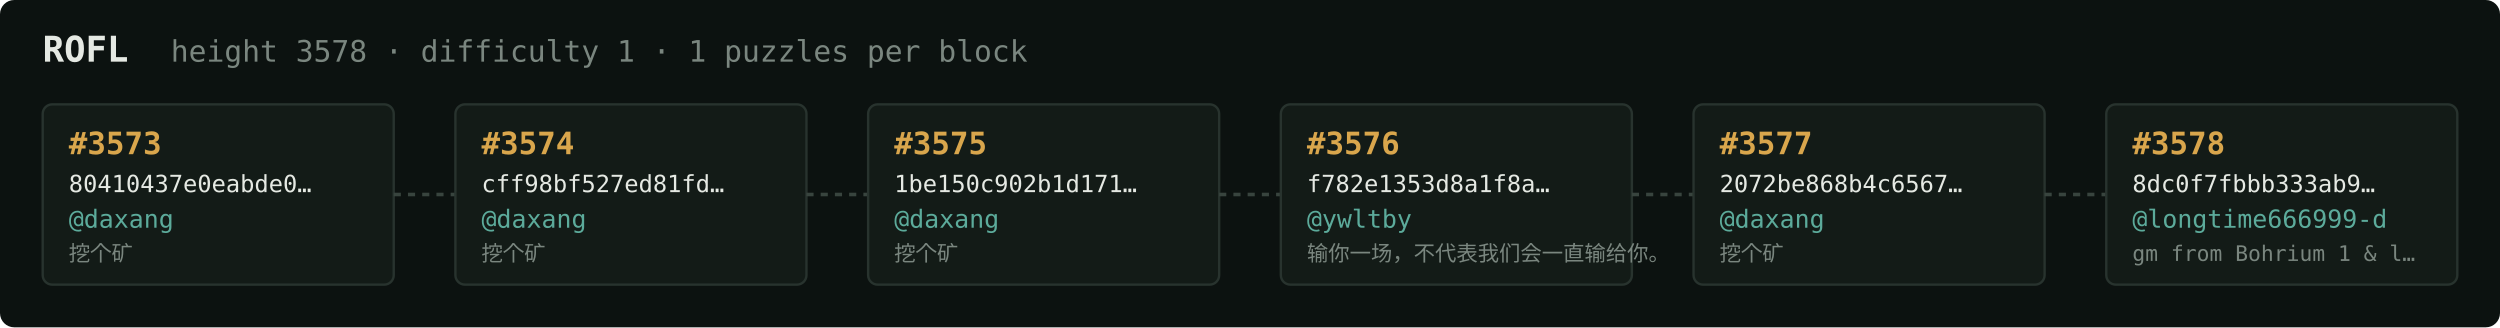
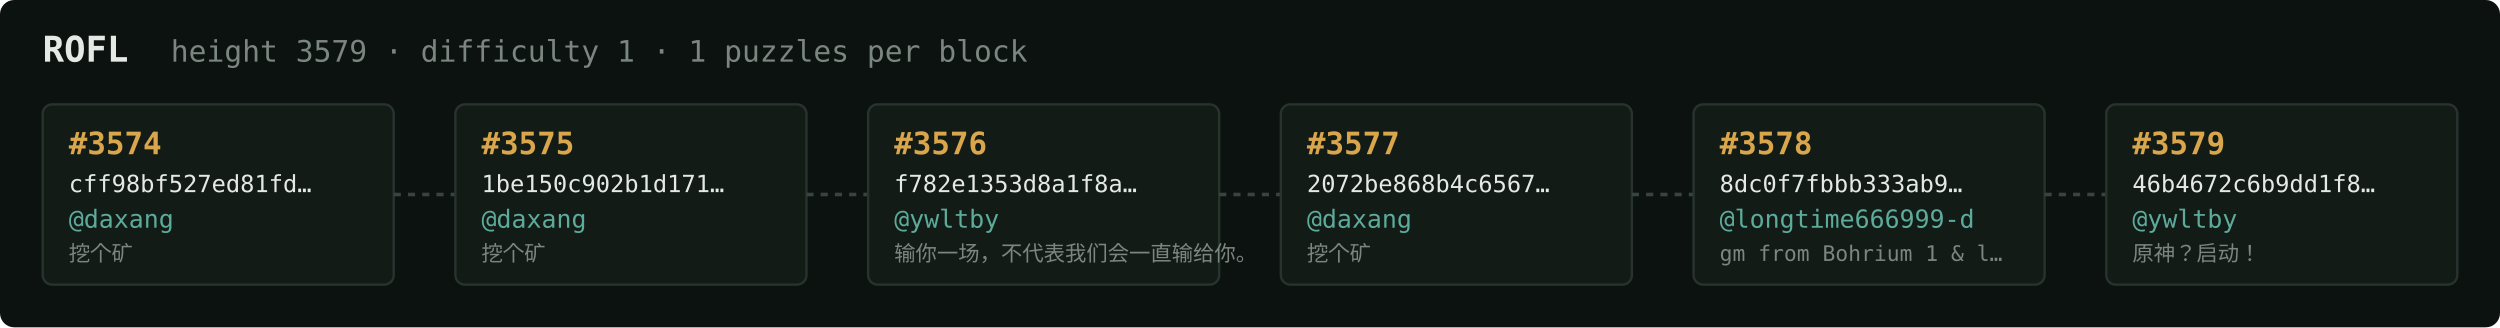
<svg xmlns="http://www.w3.org/2000/svg" width="1054" height="138" viewBox="0 0 1054 138" font-family="ui-monospace,SFMono-Regular,Menlo,monospace">
  <rect fill="#0c1210" width="1054" height="138" rx="6" />
  <text x="18" y="26" fill="#e5e9e3" font-size="15" font-weight="700">ROFL</text>
-   <text x="72" y="26" fill="#7a867f" font-size="12.5">height 3578 · difficulty 1 · 1 puzzles per block</text>
+   <text x="72" y="26" fill="#7a867f" font-size="12.5">height 3579 · difficulty 1 · 1 puzzles per block</text>
  <rect x="18" y="44" width="148" height="76" rx="4" fill="#131b17" stroke="#28332e" stroke-width="1" />
-   <text x="29" y="65" fill="#d9a64c" font-size="13" font-weight="700">#3573</text>
-   <text x="29" y="81" fill="#e5e9e3" font-size="10">80410437e0eabde0…</text>
+   <text x="29" y="65" fill="#d9a64c" font-size="13" font-weight="700">#3574</text>
+   <text x="29" y="81" fill="#e5e9e3" font-size="10">cff98bf527ed81fd…</text>
  <text x="29" y="96" fill="#5cab9b" font-size="10.5">@daxang</text>
  <text x="29" y="110" fill="#7a867f" font-size="9">挖个矿</text>
  <line x1="166" y1="82.0" x2="192" y2="82.0" stroke="#38443e" stroke-width="1.5" stroke-dasharray="3 3" />
  <rect x="192" y="44" width="148" height="76" rx="4" fill="#131b17" stroke="#28332e" stroke-width="1" />
-   <text x="203" y="65" fill="#d9a64c" font-size="13" font-weight="700">#3574</text>
-   <text x="203" y="81" fill="#e5e9e3" font-size="10">cff98bf527ed81fd…</text>
+   <text x="203" y="65" fill="#d9a64c" font-size="13" font-weight="700">#3575</text>
+   <text x="203" y="81" fill="#e5e9e3" font-size="10">1be150c902b1d171…</text>
  <text x="203" y="96" fill="#5cab9b" font-size="10.5">@daxang</text>
  <text x="203" y="110" fill="#7a867f" font-size="9">挖个矿</text>
  <line x1="340" y1="82.0" x2="366" y2="82.0" stroke="#38443e" stroke-width="1.5" stroke-dasharray="3 3" />
  <rect x="366" y="44" width="148" height="76" rx="4" fill="#131b17" stroke="#28332e" stroke-width="1" />
-   <text x="377" y="65" fill="#d9a64c" font-size="13" font-weight="700">#3575</text>
-   <text x="377" y="81" fill="#e5e9e3" font-size="10">1be150c902b1d171…</text>
-   <text x="377" y="96" fill="#5cab9b" font-size="10.5">@daxang</text>
-   <text x="377" y="110" fill="#7a867f" font-size="9">挖个矿</text>
+   <text x="377" y="65" fill="#d9a64c" font-size="13" font-weight="700">#3576</text>
+   <text x="377" y="81" fill="#e5e9e3" font-size="10">f782e1353d8a1f8a…</text>
+   <text x="377" y="96" fill="#5cab9b" font-size="10.5">@ywltby</text>
+   <text x="377" y="110" fill="#7a867f" font-size="9">输你一场，不代表我们会一直输给你。</text>
  <line x1="514" y1="82.0" x2="540" y2="82.0" stroke="#38443e" stroke-width="1.5" stroke-dasharray="3 3" />
  <rect x="540" y="44" width="148" height="76" rx="4" fill="#131b17" stroke="#28332e" stroke-width="1" />
-   <text x="551" y="65" fill="#d9a64c" font-size="13" font-weight="700">#3576</text>
-   <text x="551" y="81" fill="#e5e9e3" font-size="10">f782e1353d8a1f8a…</text>
-   <text x="551" y="96" fill="#5cab9b" font-size="10.5">@ywltby</text>
-   <text x="551" y="110" fill="#7a867f" font-size="9">输你一场，不代表我们会一直输给你。</text>
+   <text x="551" y="65" fill="#d9a64c" font-size="13" font-weight="700">#3577</text>
+   <text x="551" y="81" fill="#e5e9e3" font-size="10">2072be868b4c6567…</text>
+   <text x="551" y="96" fill="#5cab9b" font-size="10.5">@daxang</text>
+   <text x="551" y="110" fill="#7a867f" font-size="9">挖个矿</text>
  <line x1="688" y1="82.0" x2="714" y2="82.0" stroke="#38443e" stroke-width="1.5" stroke-dasharray="3 3" />
  <rect x="714" y="44" width="148" height="76" rx="4" fill="#131b17" stroke="#28332e" stroke-width="1" />
-   <text x="725" y="65" fill="#d9a64c" font-size="13" font-weight="700">#3577</text>
-   <text x="725" y="81" fill="#e5e9e3" font-size="10">2072be868b4c6567…</text>
-   <text x="725" y="96" fill="#5cab9b" font-size="10.5">@daxang</text>
-   <text x="725" y="110" fill="#7a867f" font-size="9">挖个矿</text>
+   <text x="725" y="65" fill="#d9a64c" font-size="13" font-weight="700">#3578</text>
+   <text x="725" y="81" fill="#e5e9e3" font-size="10">8dc0f7fbbb333ab9…</text>
+   <text x="725" y="96" fill="#5cab9b" font-size="10.5">@longtime666999-d</text>
+   <text x="725" y="110" fill="#7a867f" font-size="9">gm from Bohrium 1 &amp; l…</text>
  <line x1="862" y1="82.0" x2="888" y2="82.0" stroke="#38443e" stroke-width="1.5" stroke-dasharray="3 3" />
  <rect x="888" y="44" width="148" height="76" rx="4" fill="#131b17" stroke="#28332e" stroke-width="1" />
-   <text x="899" y="65" fill="#d9a64c" font-size="13" font-weight="700">#3578</text>
-   <text x="899" y="81" fill="#e5e9e3" font-size="10">8dc0f7fbbb333ab9…</text>
-   <text x="899" y="96" fill="#5cab9b" font-size="10.5">@longtime666999-d</text>
-   <text x="899" y="110" fill="#7a867f" font-size="9">gm from Bohrium 1 &amp; l…</text>
+   <text x="899" y="65" fill="#d9a64c" font-size="13" font-weight="700">#3579</text>
+   <text x="899" y="81" fill="#e5e9e3" font-size="10">46b4672c6b9dd1f8…</text>
+   <text x="899" y="96" fill="#5cab9b" font-size="10.5">@ywltby</text>
+   <text x="899" y="110" fill="#7a867f" font-size="9">原神？启动！</text>
</svg>
